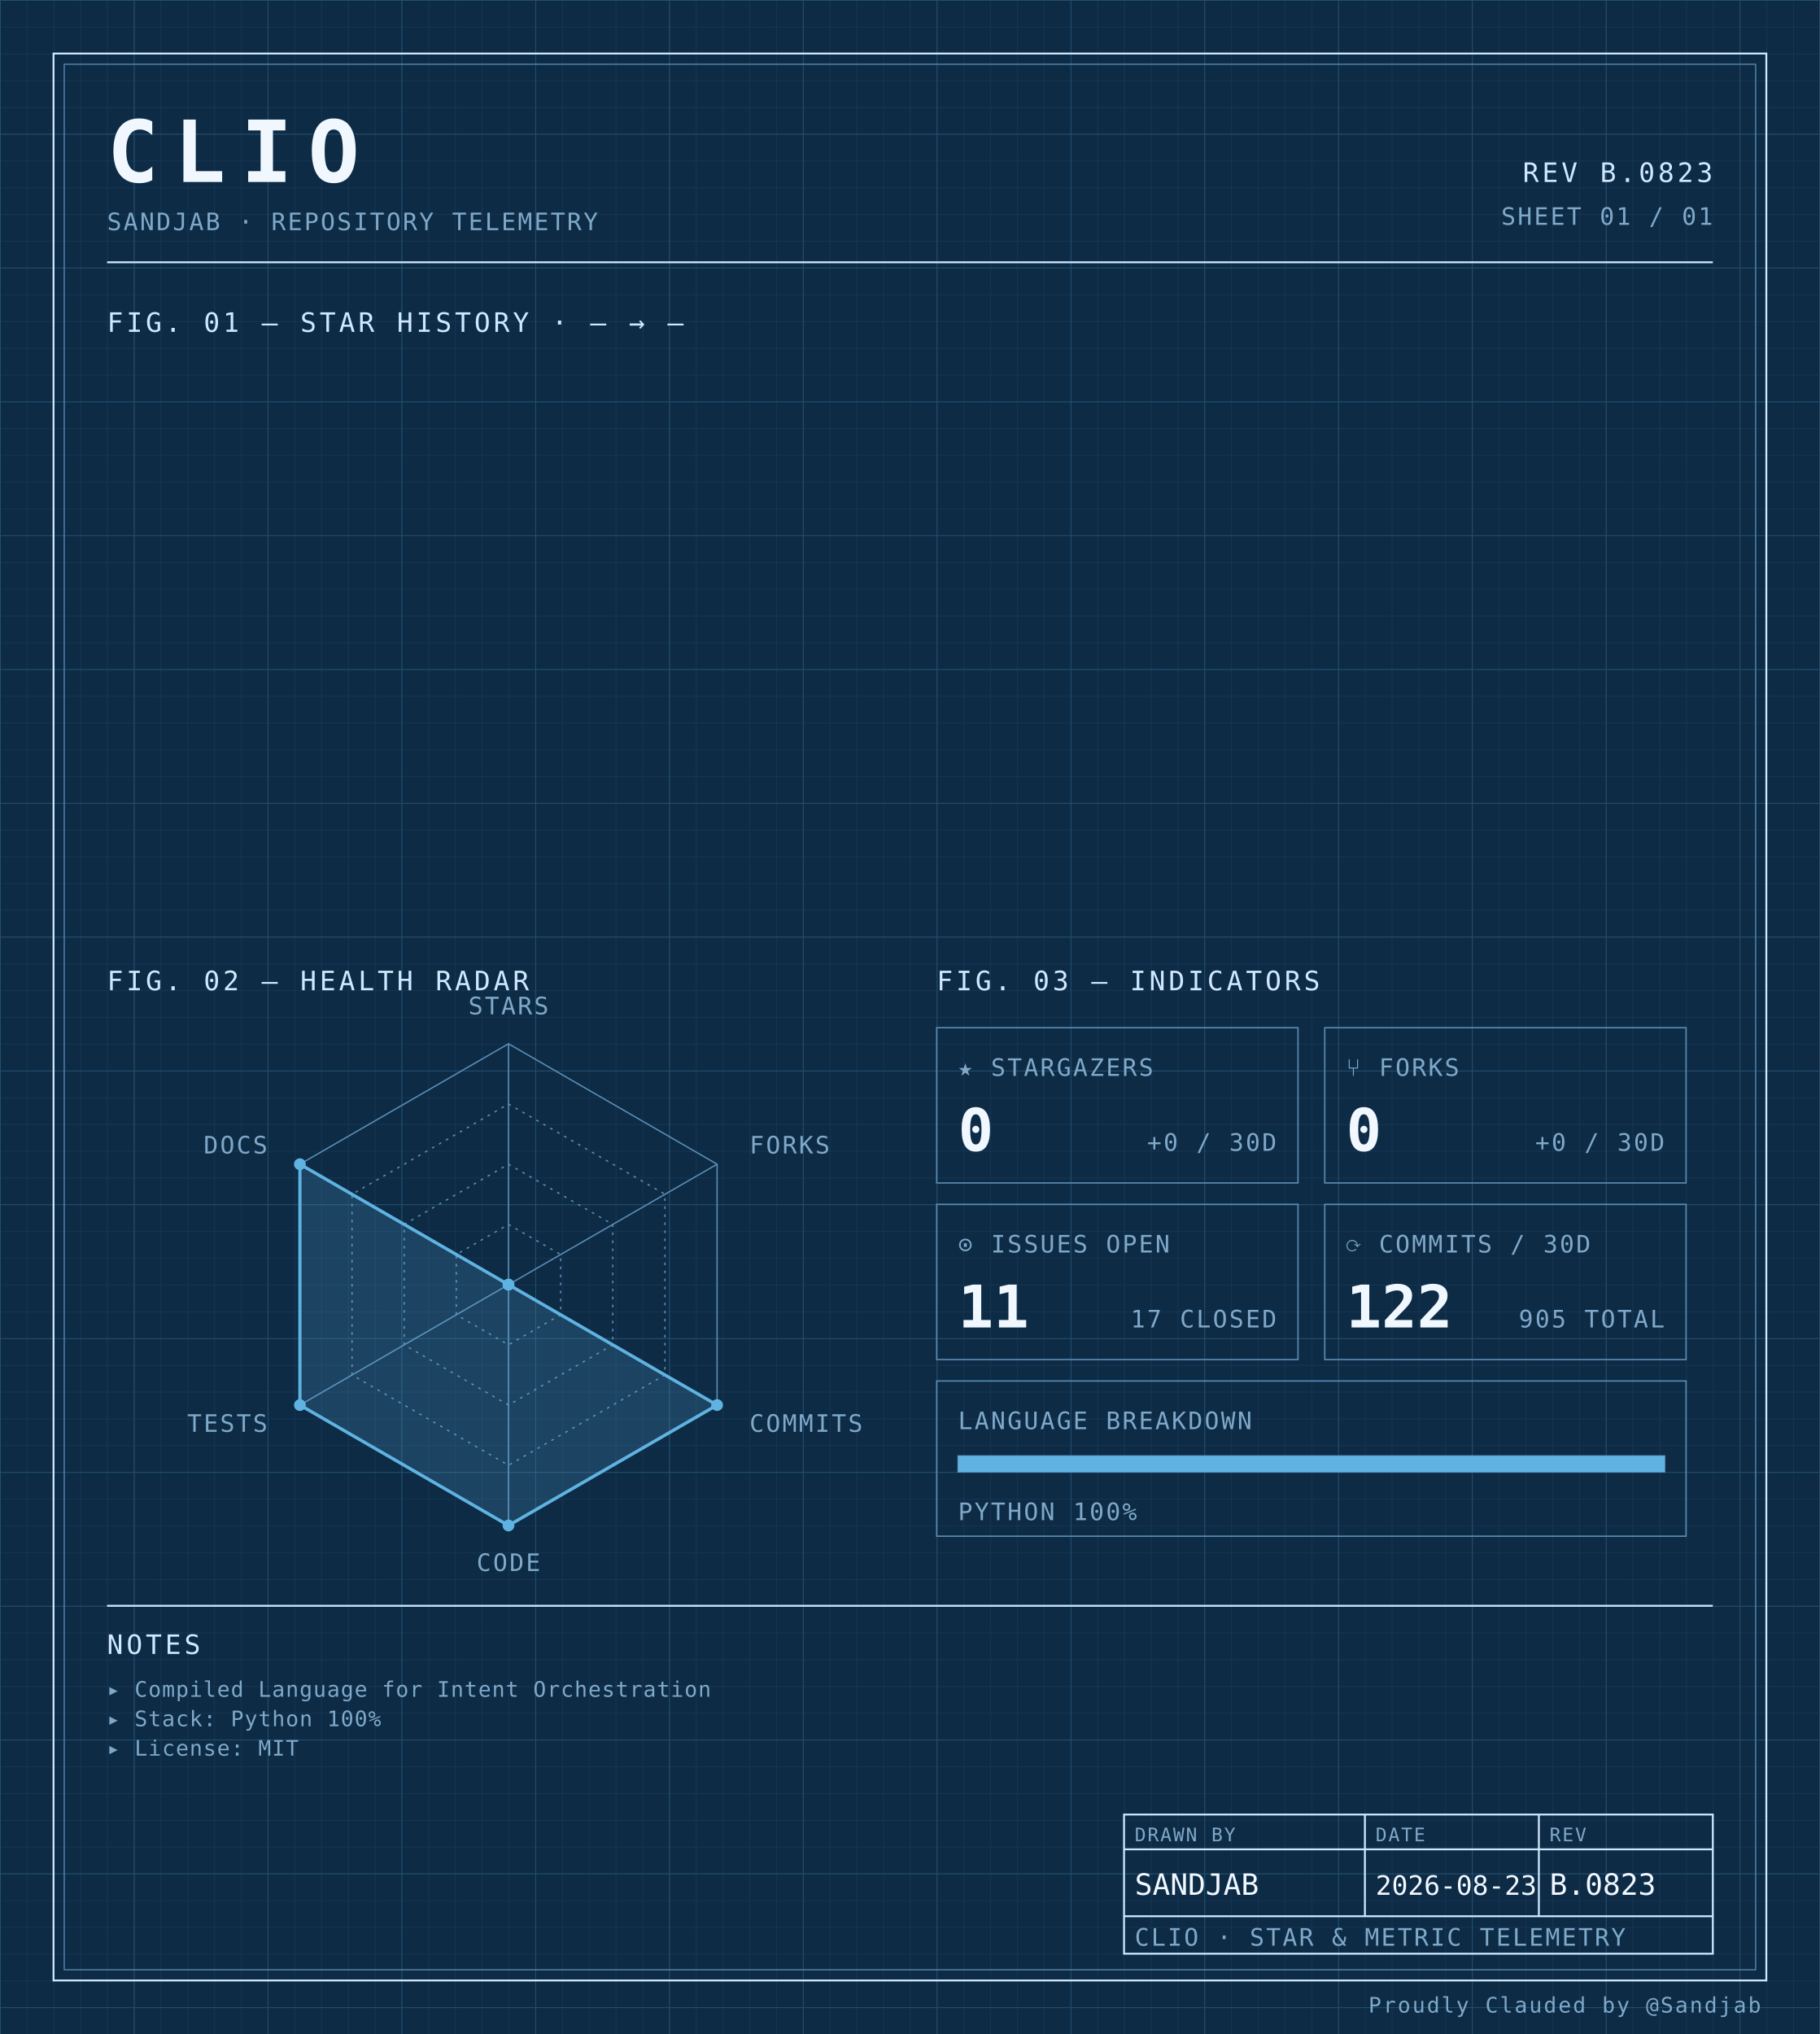
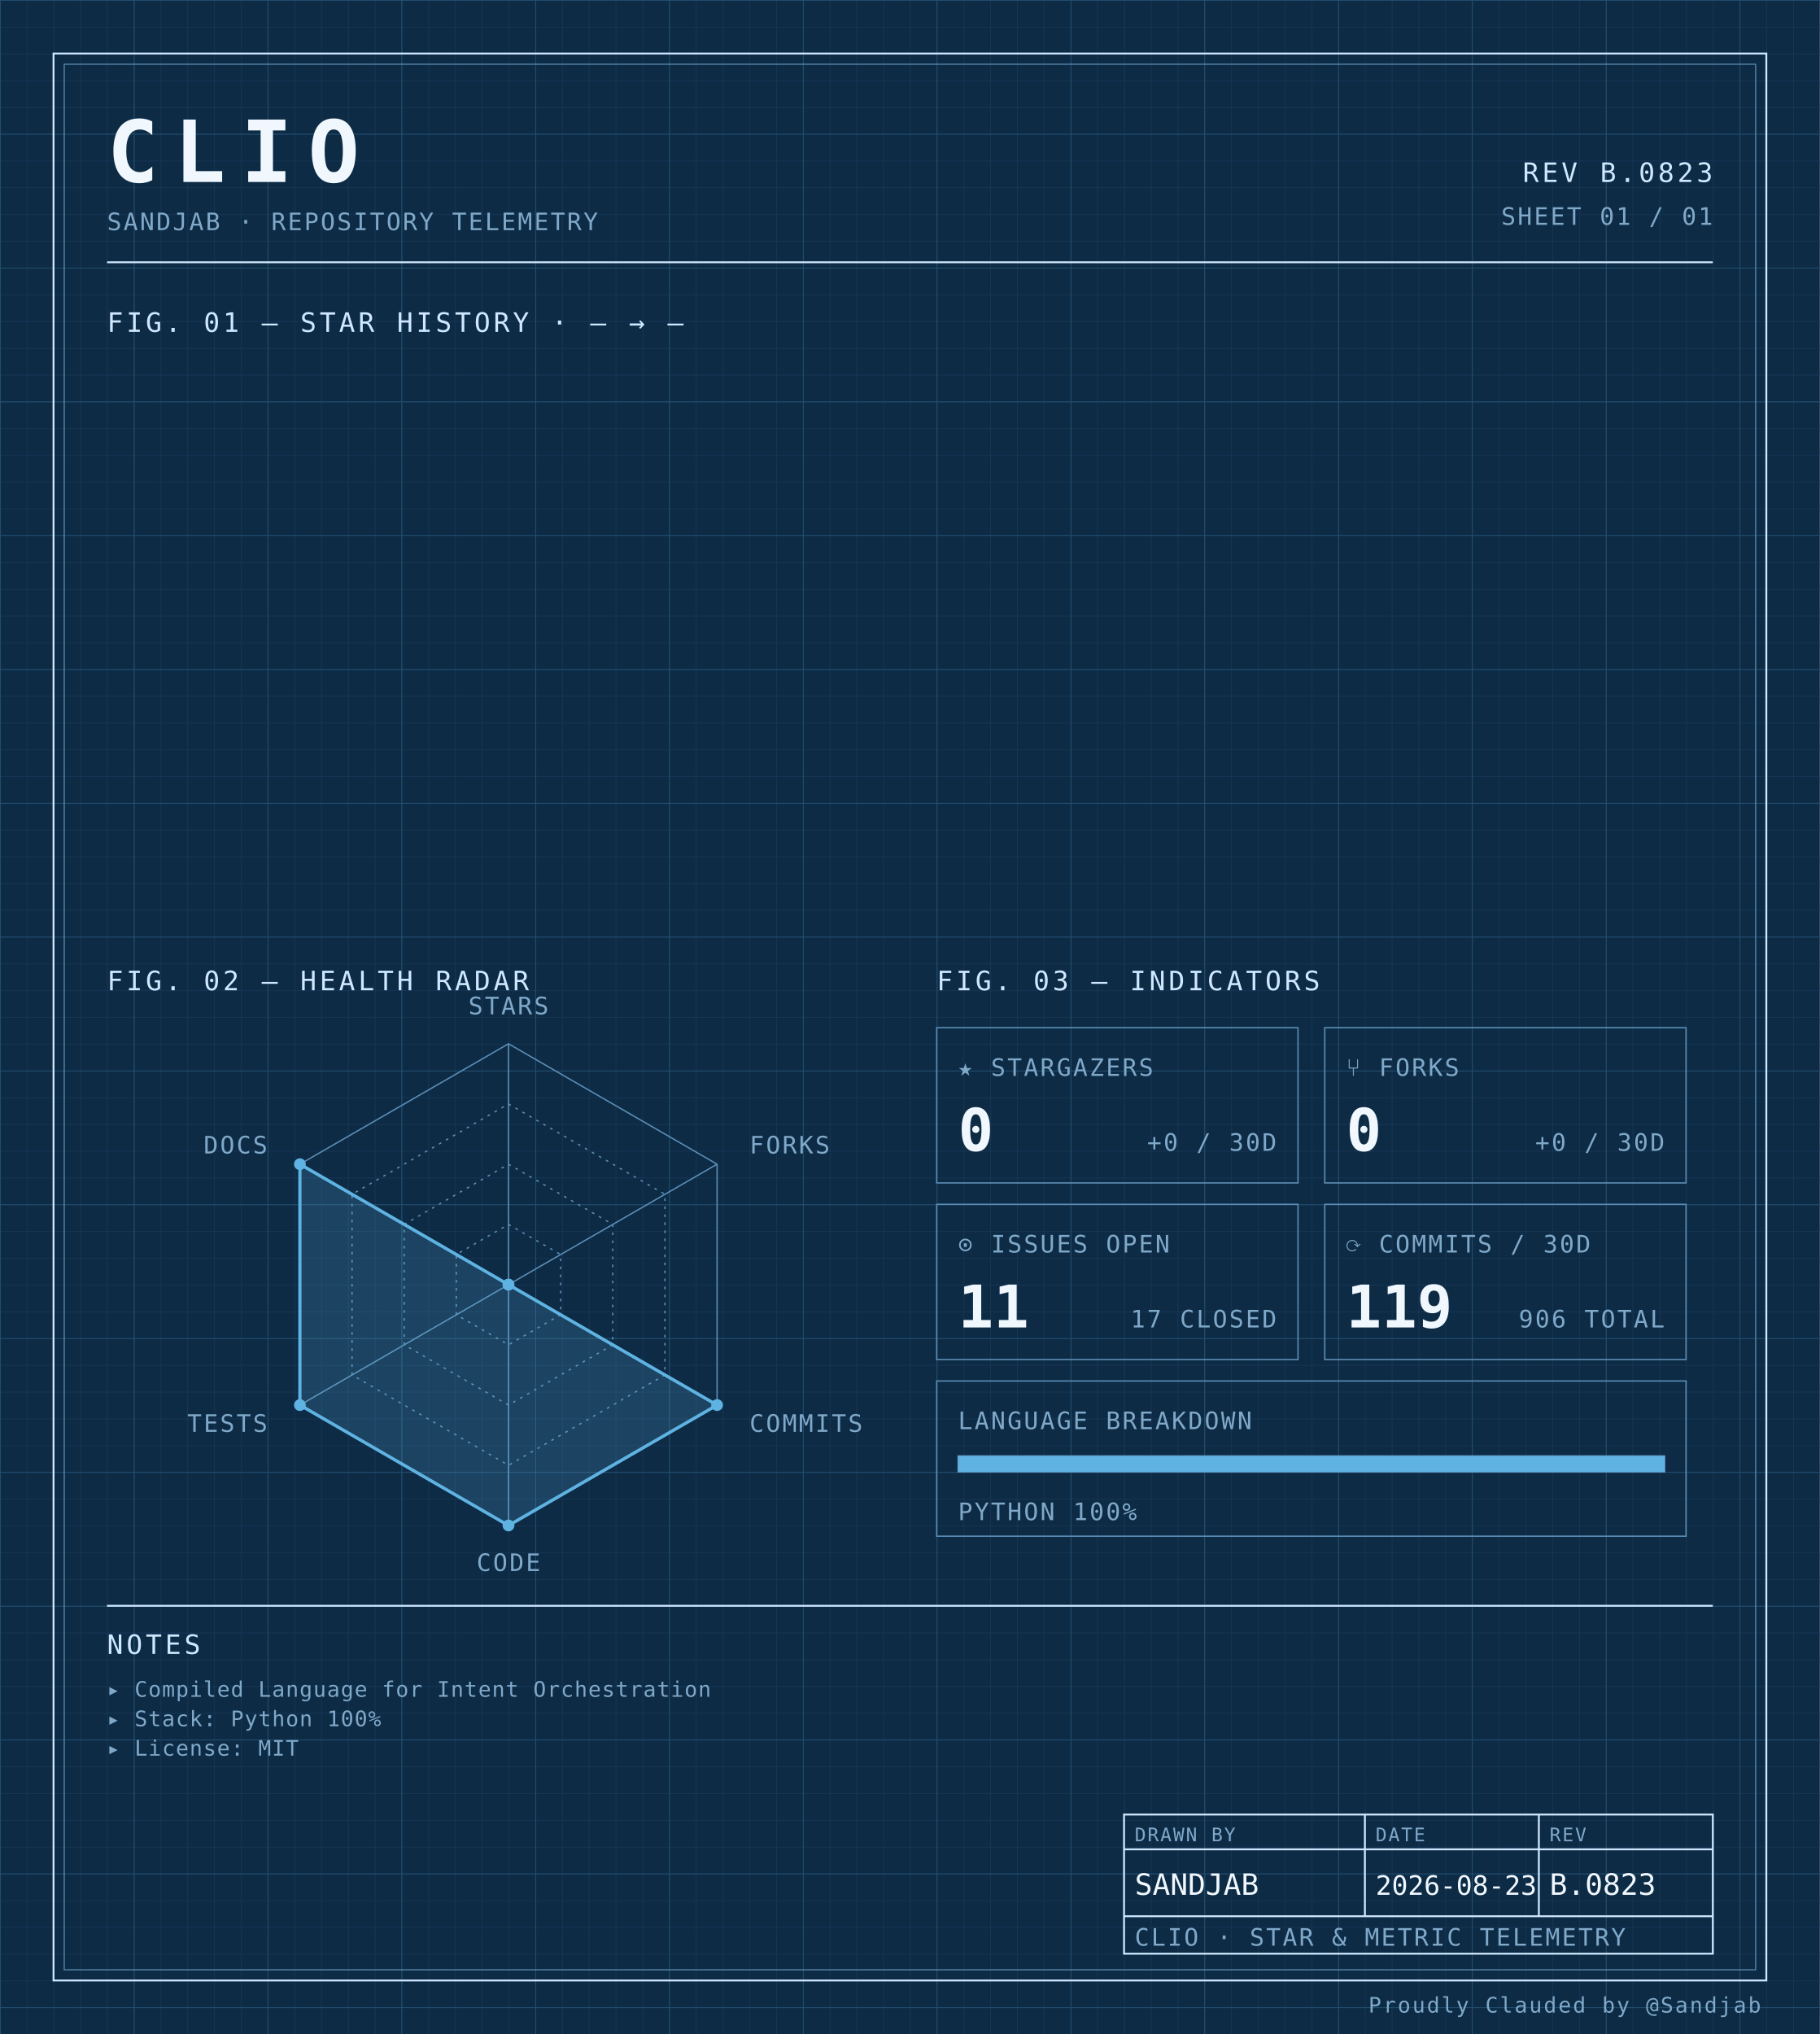
<svg xmlns="http://www.w3.org/2000/svg" width="100%" viewBox="0 0 680 760" role="img">
  <defs>
    <pattern id="grid-fine" width="10" height="10" patternUnits="userSpaceOnUse">
      <path d="M10 0H0V10" fill="none" stroke="#1a3a5c" stroke-width="0.4" />
    </pattern>
    <pattern id="grid-major" width="50" height="50" patternUnits="userSpaceOnUse">
      <path d="M50 0H0V50" fill="none" stroke="#245273" stroke-width="0.5" />
    </pattern>
  </defs>
  <rect x="0" y="0" width="680" height="760" fill="#0d2b45" />
  <rect x="0" y="0" width="680" height="760" fill="url(#grid-fine)" />
  <rect x="0" y="0" width="680" height="760" fill="url(#grid-major)" />
  <rect x="20" y="20" width="640" height="720" fill="none" stroke="#cfe8ff" stroke-width="0.7" />
  <rect x="24" y="24" width="632" height="712" fill="none" stroke="#5b8db5" stroke-width="0.4" />
  <text x="40" y="68" font-family="ui-monospace, 'SF Mono', 'JetBrains Mono', 'Cascadia Code', Consolas, monospace" font-size="32" font-weight="700" fill="#f0f7ff" text-anchor="start" letter-spacing="0.18em">CLIO</text>
  <text x="40" y="86" font-family="ui-monospace, 'SF Mono', 'JetBrains Mono', 'Cascadia Code', Consolas, monospace" font-size="9" font-weight="400" fill="#7fa8c9" text-anchor="start" letter-spacing="0.08em">SANDJAB · REPOSITORY TELEMETRY</text>
  <text x="640" y="68" font-family="ui-monospace, 'SF Mono', 'JetBrains Mono', 'Cascadia Code', Consolas, monospace" font-size="10" font-weight="400" fill="#cfe8ff" text-anchor="end" letter-spacing="0.12em">REV B.0823</text>
  <text x="640" y="84" font-family="ui-monospace, 'SF Mono', 'JetBrains Mono', 'Cascadia Code', Consolas, monospace" font-size="9" font-weight="400" fill="#7fa8c9" text-anchor="end" letter-spacing="0.08em">SHEET 01 / 01</text>
  <line x1="40" y1="98" x2="640" y2="98" stroke="#cfe8ff" stroke-width="0.7" />
  <text x="40" y="124" font-family="ui-monospace, 'SF Mono', 'JetBrains Mono', 'Cascadia Code', Consolas, monospace" font-size="10" font-weight="400" fill="#cfe8ff" text-anchor="start" letter-spacing="0.12em">FIG. 01 — STAR HISTORY · — → —</text>
  <text x="40" y="370" font-family="ui-monospace, 'SF Mono', 'JetBrains Mono', 'Cascadia Code', Consolas, monospace" font-size="10" font-weight="400" fill="#cfe8ff" text-anchor="start" letter-spacing="0.12em">FIG. 02 — HEALTH RADAR</text>
  <g transform="translate(190 480)">
    <polygon points="0.00,-90.00 77.94,-45.00 77.94,45.00 0.00,90.00 -77.94,45.00 -77.94,-45.00" fill="none" stroke="#5b8db5" stroke-width="0.5" />
    <polygon points="0.00,-67.50 58.46,-33.75 58.46,33.75 0.00,67.50 -58.46,33.75 -58.46,-33.75" fill="none" stroke="#5b8db5" stroke-width="0.5" stroke-dasharray="1,2" />
    <polygon points="0.00,-45.00 38.97,-22.50 38.97,22.50 0.00,45.00 -38.97,22.50 -38.97,-22.50" fill="none" stroke="#5b8db5" stroke-width="0.5" stroke-dasharray="1,2" />
    <polygon points="0.00,-22.50 19.49,-11.25 19.49,11.25 0.00,22.50 -19.49,11.25 -19.49,-11.25" fill="none" stroke="#5b8db5" stroke-width="0.5" stroke-dasharray="1,2" />
    <line x1="0" y1="0" x2="0.00" y2="-90.00" stroke="#5b8db5" stroke-width="0.5" />
    <line x1="0" y1="0" x2="77.94" y2="-45.00" stroke="#5b8db5" stroke-width="0.5" />
    <line x1="0" y1="0" x2="77.94" y2="45.00" stroke="#5b8db5" stroke-width="0.5" />
    <line x1="0" y1="0" x2="0.00" y2="90.00" stroke="#5b8db5" stroke-width="0.5" />
    <line x1="0" y1="0" x2="-77.94" y2="45.00" stroke="#5b8db5" stroke-width="0.5" />
    <line x1="0" y1="0" x2="-77.94" y2="-45.00" stroke="#5b8db5" stroke-width="0.5" />
    <polygon points="0.00,0.00 0.00,0.00 77.94,45.00 0.00,90.00 -77.94,45.00 -77.94,-45.00" fill="#5fb3e2" fill-opacity="0.18" stroke="#5fb3e2" stroke-width="1.2" />
    <circle cx="0.00" cy="0.00" r="2.2" fill="#5fb3e2" />
    <circle cx="0.00" cy="0.00" r="2.2" fill="#5fb3e2" />
    <circle cx="77.94" cy="45.00" r="2.2" fill="#5fb3e2" />
    <circle cx="0.00" cy="90.00" r="2.2" fill="#5fb3e2" />
    <circle cx="-77.94" cy="45.00" r="2.2" fill="#5fb3e2" />
    <circle cx="-77.94" cy="-45.00" r="2.2" fill="#5fb3e2" />
    <text x="6.3681633555662356e-15" y="-101" font-family="ui-monospace, 'SF Mono', 'JetBrains Mono', 'Cascadia Code', Consolas, monospace" font-size="9" font-weight="400" fill="#7fa8c9" text-anchor="middle" letter-spacing="0.08em">STARS</text>
    <text x="90.067" y="-49" font-family="ui-monospace, 'SF Mono', 'JetBrains Mono', 'Cascadia Code', Consolas, monospace" font-size="9" font-weight="400" fill="#7fa8c9" text-anchor="start" letter-spacing="0.08em">FORKS</text>
    <text x="90.067" y="55" font-family="ui-monospace, 'SF Mono', 'JetBrains Mono', 'Cascadia Code', Consolas, monospace" font-size="9" font-weight="400" fill="#7fa8c9" text-anchor="start" letter-spacing="0.08em">COMMITS</text>
    <text x="6.3681633555662356e-15" y="107" font-family="ui-monospace, 'SF Mono', 'JetBrains Mono', 'Cascadia Code', Consolas, monospace" font-size="9" font-weight="400" fill="#7fa8c9" text-anchor="middle" letter-spacing="0.08em">CODE</text>
    <text x="-90.067" y="55" font-family="ui-monospace, 'SF Mono', 'JetBrains Mono', 'Cascadia Code', Consolas, monospace" font-size="9" font-weight="400" fill="#7fa8c9" text-anchor="end" letter-spacing="0.08em">TESTS</text>
    <text x="-90.067" y="-49" font-family="ui-monospace, 'SF Mono', 'JetBrains Mono', 'Cascadia Code', Consolas, monospace" font-size="9" font-weight="400" fill="#7fa8c9" text-anchor="end" letter-spacing="0.08em">DOCS</text>
  </g>
  <text x="350" y="370" font-family="ui-monospace, 'SF Mono', 'JetBrains Mono', 'Cascadia Code', Consolas, monospace" font-size="10" font-weight="400" fill="#cfe8ff" text-anchor="start" letter-spacing="0.12em">FIG. 03 — INDICATORS</text>
  <rect x="350" y="384" width="135" height="58" fill="none" stroke="#5b8db5" stroke-width="0.5" />
  <text x="358" y="402" font-family="ui-monospace, 'SF Mono', 'JetBrains Mono', 'Cascadia Code', Consolas, monospace" font-size="9" font-weight="400" fill="#7fa8c9" text-anchor="start" letter-spacing="0.08em">★ STARGAZERS</text>
  <text x="358" y="430" font-family="ui-monospace, 'SF Mono', 'JetBrains Mono', 'Cascadia Code', Consolas, monospace" font-size="22" font-weight="700" fill="#f0f7ff" text-anchor="start" letter-spacing="normal">0</text>
  <text x="477" y="430" font-family="ui-monospace, 'SF Mono', 'JetBrains Mono', 'Cascadia Code', Consolas, monospace" font-size="9" font-weight="400" fill="#7fa8c9" text-anchor="end" letter-spacing="0.08em">+0 / 30D</text>
  <rect x="495" y="384" width="135" height="58" fill="none" stroke="#5b8db5" stroke-width="0.5" />
  <text x="503" y="402" font-family="ui-monospace, 'SF Mono', 'JetBrains Mono', 'Cascadia Code', Consolas, monospace" font-size="9" font-weight="400" fill="#7fa8c9" text-anchor="start" letter-spacing="0.08em">⑂ FORKS</text>
  <text x="503" y="430" font-family="ui-monospace, 'SF Mono', 'JetBrains Mono', 'Cascadia Code', Consolas, monospace" font-size="22" font-weight="700" fill="#f0f7ff" text-anchor="start" letter-spacing="normal">0</text>
  <text x="622" y="430" font-family="ui-monospace, 'SF Mono', 'JetBrains Mono', 'Cascadia Code', Consolas, monospace" font-size="9" font-weight="400" fill="#7fa8c9" text-anchor="end" letter-spacing="0.08em">+0 / 30D</text>
  <rect x="350" y="450" width="135" height="58" fill="none" stroke="#5b8db5" stroke-width="0.5" />
  <text x="358" y="468" font-family="ui-monospace, 'SF Mono', 'JetBrains Mono', 'Cascadia Code', Consolas, monospace" font-size="9" font-weight="400" fill="#7fa8c9" text-anchor="start" letter-spacing="0.08em">⊙ ISSUES OPEN</text>
  <text x="358" y="496" font-family="ui-monospace, 'SF Mono', 'JetBrains Mono', 'Cascadia Code', Consolas, monospace" font-size="22" font-weight="700" fill="#f0f7ff" text-anchor="start" letter-spacing="normal">11</text>
  <text x="477" y="496" font-family="ui-monospace, 'SF Mono', 'JetBrains Mono', 'Cascadia Code', Consolas, monospace" font-size="9" font-weight="400" fill="#7fa8c9" text-anchor="end" letter-spacing="0.08em">17 CLOSED</text>
  <rect x="495" y="450" width="135" height="58" fill="none" stroke="#5b8db5" stroke-width="0.5" />
  <text x="503" y="468" font-family="ui-monospace, 'SF Mono', 'JetBrains Mono', 'Cascadia Code', Consolas, monospace" font-size="9" font-weight="400" fill="#7fa8c9" text-anchor="start" letter-spacing="0.08em">⟳ COMMITS / 30D</text>
-   <text x="503" y="496" font-family="ui-monospace, 'SF Mono', 'JetBrains Mono', 'Cascadia Code', Consolas, monospace" font-size="22" font-weight="700" fill="#f0f7ff" text-anchor="start" letter-spacing="normal">122</text>
-   <text x="622" y="496" font-family="ui-monospace, 'SF Mono', 'JetBrains Mono', 'Cascadia Code', Consolas, monospace" font-size="9" font-weight="400" fill="#7fa8c9" text-anchor="end" letter-spacing="0.08em">905 TOTAL</text>
+   <text x="503" y="496" font-family="ui-monospace, 'SF Mono', 'JetBrains Mono', 'Cascadia Code', Consolas, monospace" font-size="22" font-weight="700" fill="#f0f7ff" text-anchor="start" letter-spacing="normal">119</text>
+   <text x="622" y="496" font-family="ui-monospace, 'SF Mono', 'JetBrains Mono', 'Cascadia Code', Consolas, monospace" font-size="9" font-weight="400" fill="#7fa8c9" text-anchor="end" letter-spacing="0.08em">906 TOTAL</text>
  <rect x="350" y="516" width="280" height="58" fill="none" stroke="#5b8db5" stroke-width="0.5" />
  <text x="358" y="534" font-family="ui-monospace, 'SF Mono', 'JetBrains Mono', 'Cascadia Code', Consolas, monospace" font-size="9" font-weight="400" fill="#7fa8c9" text-anchor="start" letter-spacing="0.08em">LANGUAGE BREAKDOWN</text>
  <rect x="358" y="544" width="264" height="6" fill="none" stroke="#5b8db5" stroke-width="0.5" />
  <rect x="358" y="544" width="264.00" height="6" fill="#5fb3e2" />
  <text x="358" y="568" font-family="ui-monospace, 'SF Mono', 'JetBrains Mono', 'Cascadia Code', Consolas, monospace" font-size="9" font-weight="400" fill="#7fa8c9" text-anchor="start" letter-spacing="0.08em">PYTHON 100%</text>
  <line x1="40" y1="600" x2="640" y2="600" stroke="#cfe8ff" stroke-width="0.7" />
  <text x="40" y="618" font-family="ui-monospace, 'SF Mono', 'JetBrains Mono', 'Cascadia Code', Consolas, monospace" font-size="10" font-weight="400" fill="#cfe8ff" text-anchor="start" letter-spacing="0.12em">NOTES</text>
  <text x="40" y="634" font-family="ui-monospace, 'SF Mono', 'JetBrains Mono', 'Cascadia Code', Consolas, monospace" font-size="8" font-weight="400" fill="#7fa8c9" text-anchor="start" letter-spacing="0.04em">▸ Compiled Language for Intent Orchestration</text>
  <text x="40" y="645" font-family="ui-monospace, 'SF Mono', 'JetBrains Mono', 'Cascadia Code', Consolas, monospace" font-size="8" font-weight="400" fill="#7fa8c9" text-anchor="start" letter-spacing="0.04em">▸ Stack: Python 100%</text>
  <text x="40" y="656" font-family="ui-monospace, 'SF Mono', 'JetBrains Mono', 'Cascadia Code', Consolas, monospace" font-size="8" font-weight="400" fill="#7fa8c9" text-anchor="start" letter-spacing="0.04em">▸ License: MIT</text>
  <rect x="420" y="678" width="220" height="52" fill="none" stroke="#cfe8ff" stroke-width="0.7" />
  <line x1="420" y1="691" x2="640" y2="691" stroke="#cfe8ff" stroke-width="0.7" />
  <line x1="420" y1="716" x2="640" y2="716" stroke="#cfe8ff" stroke-width="0.7" />
  <line x1="510" y1="678" x2="510" y2="716" stroke="#cfe8ff" stroke-width="0.7" />
  <line x1="575" y1="678" x2="575" y2="716" stroke="#cfe8ff" stroke-width="0.7" />
  <text x="424" y="688" font-family="ui-monospace, 'SF Mono', 'JetBrains Mono', 'Cascadia Code', Consolas, monospace" font-size="7" font-weight="400" fill="#7fa8c9" text-anchor="start" letter-spacing="0.08em">DRAWN BY</text>
  <text x="514" y="688" font-family="ui-monospace, 'SF Mono', 'JetBrains Mono', 'Cascadia Code', Consolas, monospace" font-size="7" font-weight="400" fill="#7fa8c9" text-anchor="start" letter-spacing="0.08em">DATE</text>
  <text x="579" y="688" font-family="ui-monospace, 'SF Mono', 'JetBrains Mono', 'Cascadia Code', Consolas, monospace" font-size="7" font-weight="400" fill="#7fa8c9" text-anchor="start" letter-spacing="0.08em">REV</text>
  <text x="424" y="708" font-family="ui-monospace, 'SF Mono', 'JetBrains Mono', 'Cascadia Code', Consolas, monospace" font-size="11" font-weight="400" fill="#f0f7ff" text-anchor="start" letter-spacing="normal">SANDJAB</text>
  <text x="514" y="708" font-family="ui-monospace, 'SF Mono', 'JetBrains Mono', 'Cascadia Code', Consolas, monospace" font-size="10" font-weight="400" fill="#f0f7ff" text-anchor="start" letter-spacing="normal">2026-08-23</text>
  <text x="579" y="708" font-family="ui-monospace, 'SF Mono', 'JetBrains Mono', 'Cascadia Code', Consolas, monospace" font-size="11" font-weight="400" fill="#f0f7ff" text-anchor="start" letter-spacing="normal">B.0823</text>
  <text x="424" y="727" font-family="ui-monospace, 'SF Mono', 'JetBrains Mono', 'Cascadia Code', Consolas, monospace" font-size="9" font-weight="400" fill="#7fa8c9" text-anchor="start" letter-spacing="0.08em">CLIO · STAR &amp; METRIC TELEMETRY</text>
  <text x="658" y="752" font-family="ui-monospace, 'SF Mono', 'JetBrains Mono', 'Cascadia Code', Consolas, monospace" font-size="8" font-weight="400" fill="#7fa8c9" text-anchor="end" letter-spacing="0.08em">Proudly Clauded by @Sandjab</text>
</svg>
